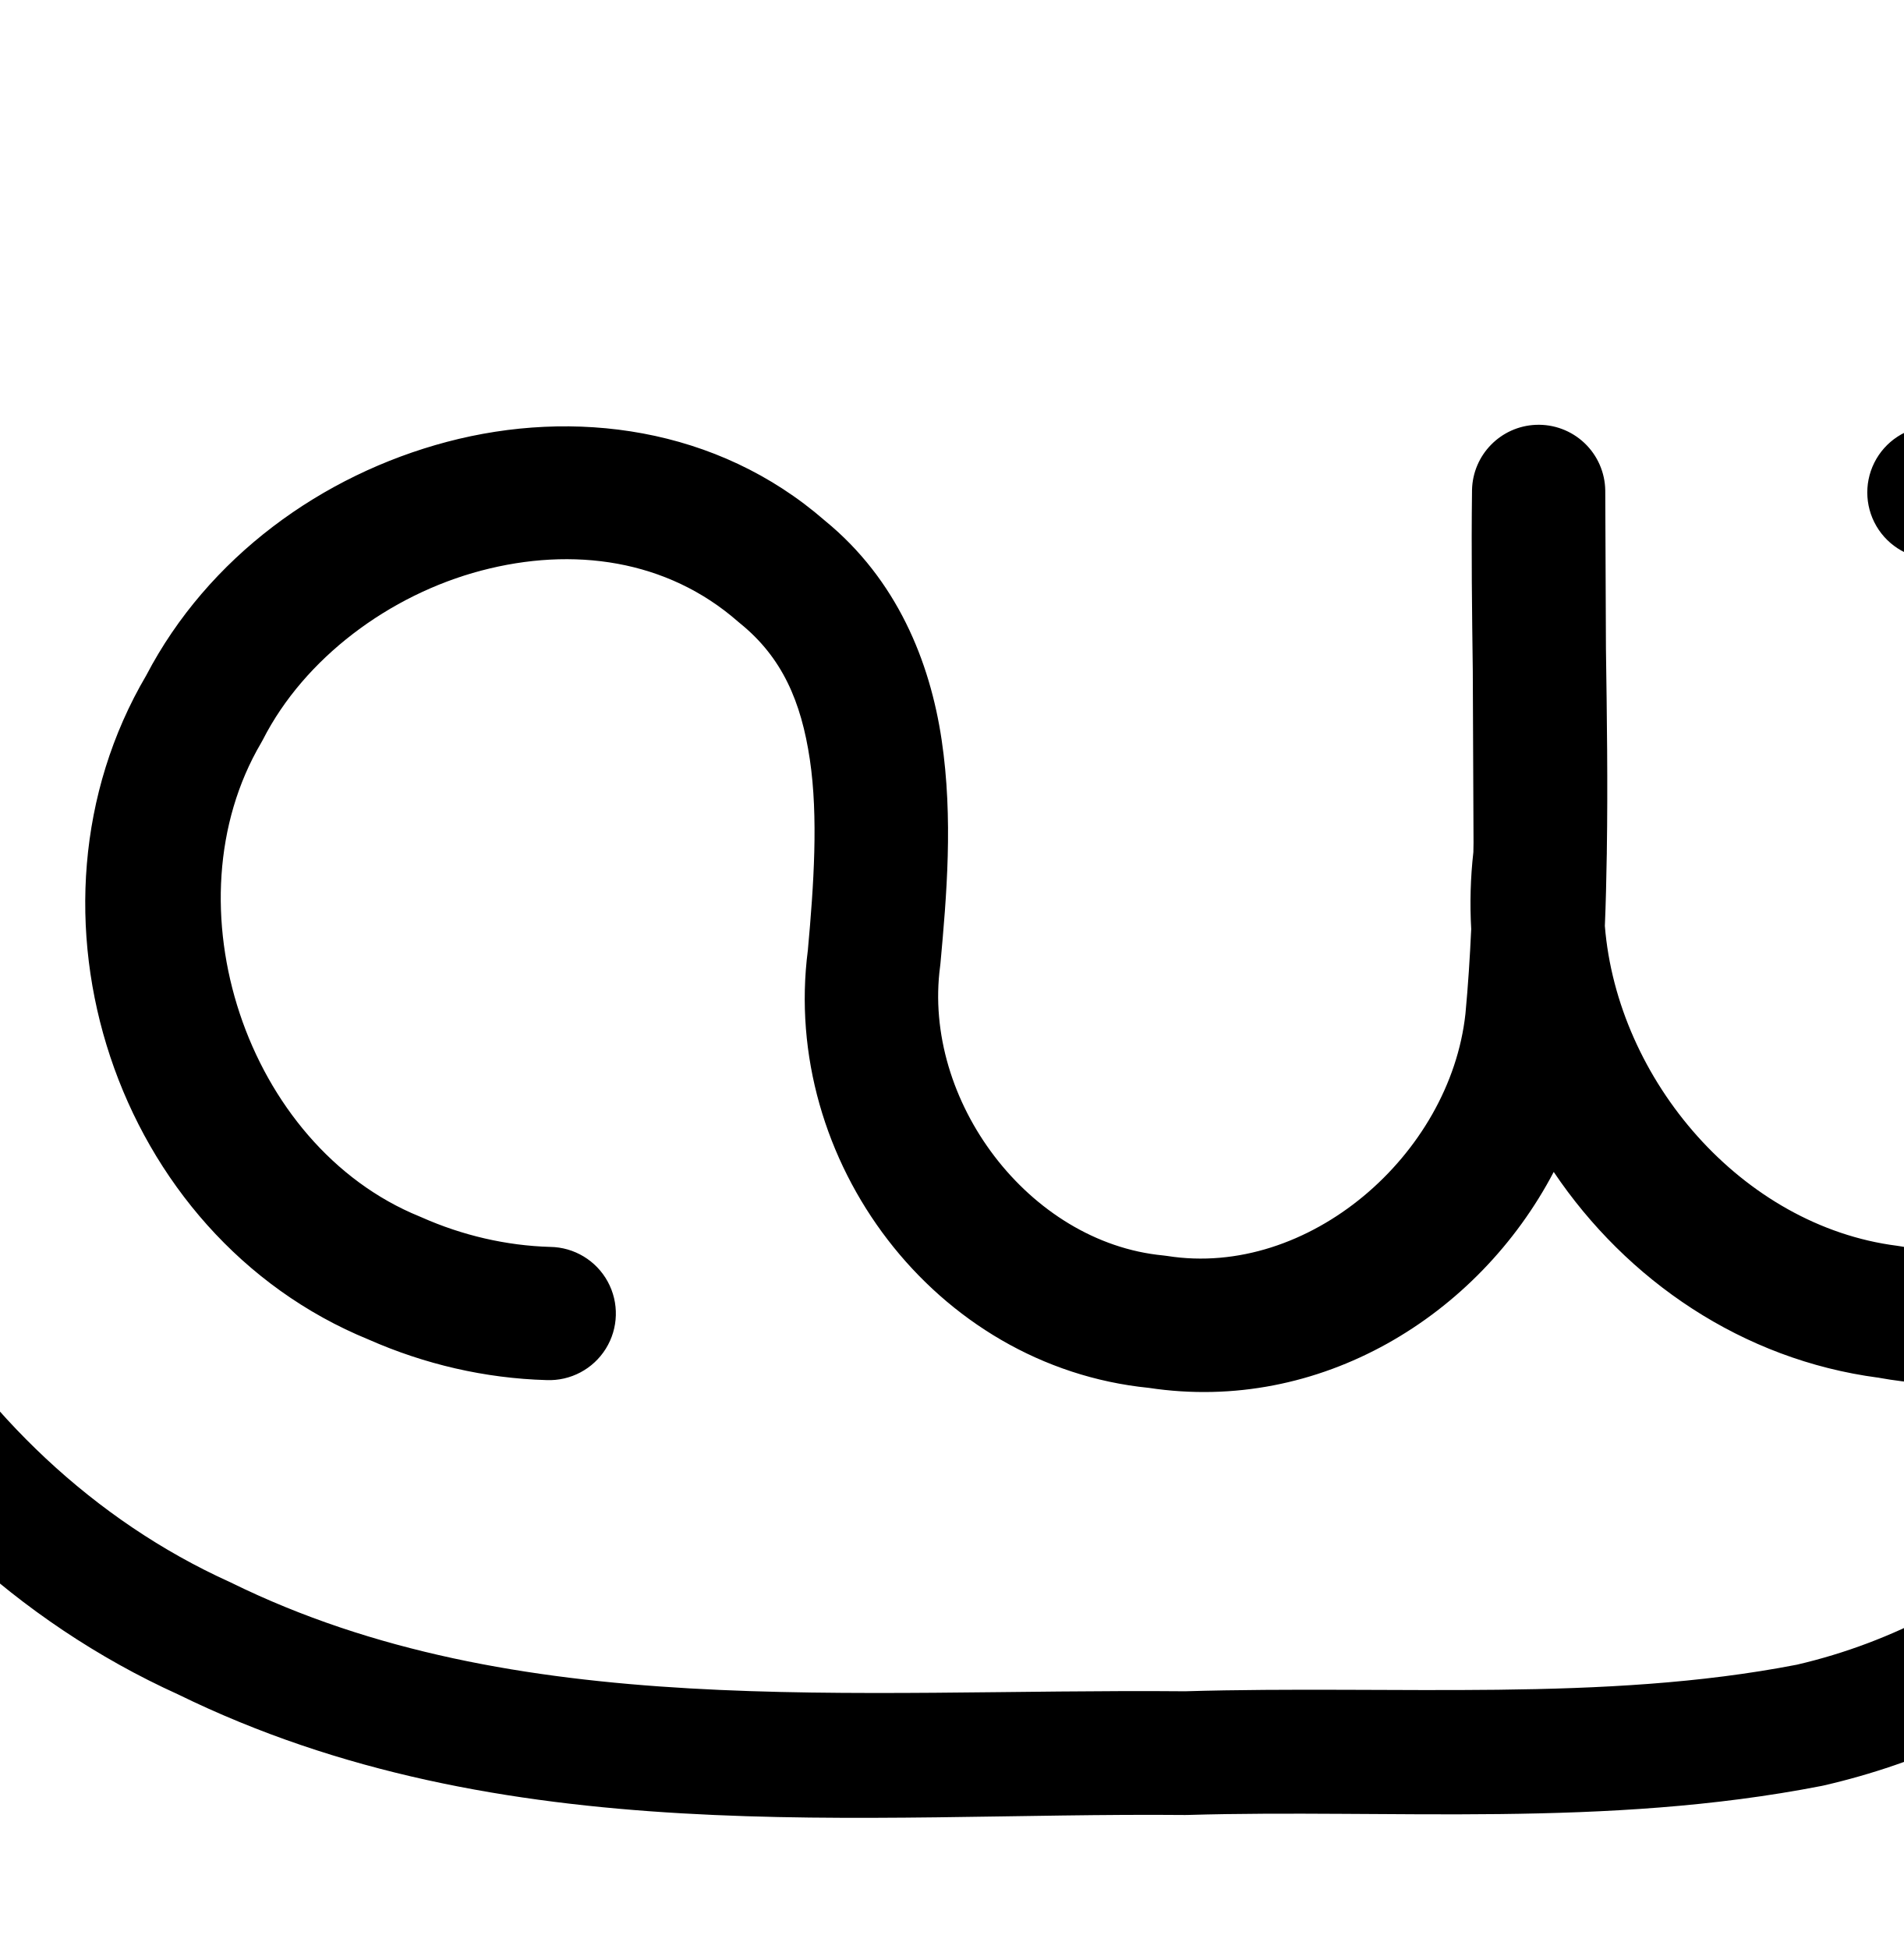
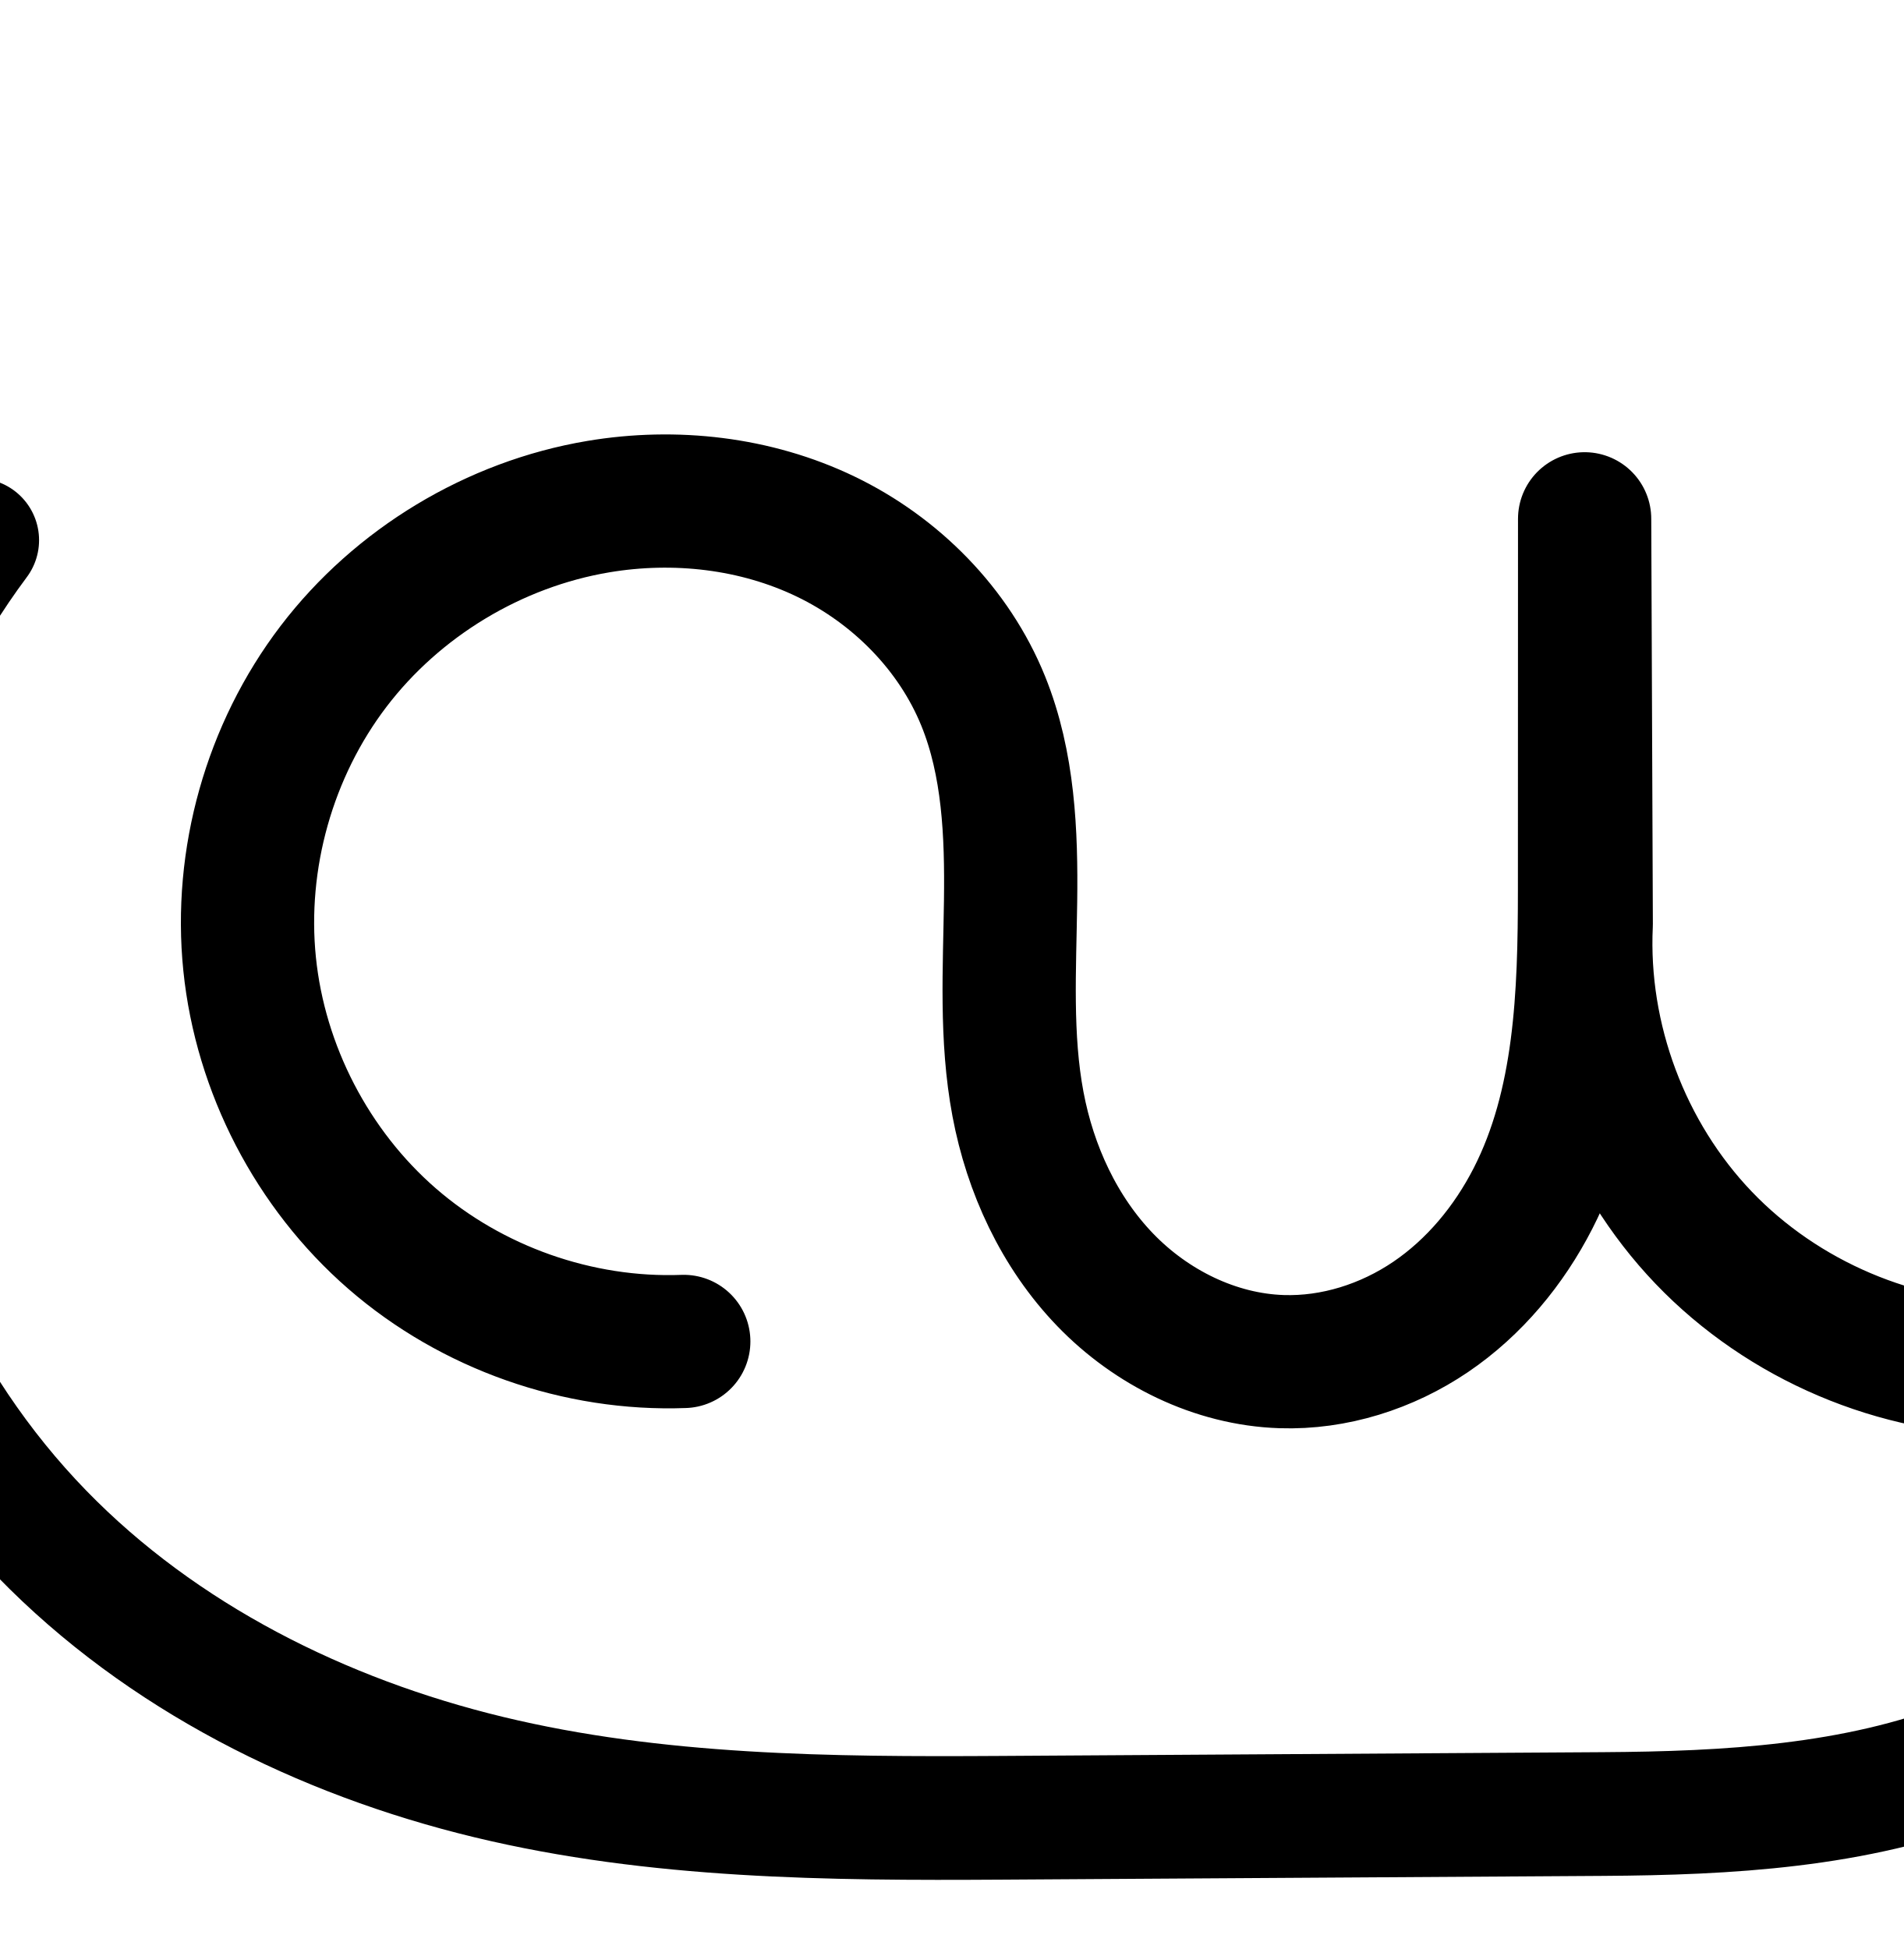
<svg xmlns="http://www.w3.org/2000/svg" width="2000" height="2048" id="svg2992" version="1.1">
  <defs id="defs5498">
    </defs>
  <g id="layer1" transform="translate(0,1048)">
-     <path style="color:#000000;font-style:normal;font-variant:normal;font-weight:normal;font-stretch:normal;font-size:medium;line-height:normal;font-family:sans-serif;text-indent:0;text-align:start;text-decoration:none;text-decoration-line:none;text-decoration-style:solid;text-decoration-color:#000000;letter-spacing:normal;word-spacing:normal;text-transform:none;direction:ltr;block-progression:tb;writing-mode:lr-tb;baseline-shift:baseline;text-anchor:start;white-space:normal;clip-rule:nonzero;display:inline;overflow:visible;visibility:visible;opacity:1;isolation:auto;mix-blend-mode:normal;color-interpolation:sRGB;color-interpolation-filters:linearRGB;solid-color:#000000;solid-opacity:1;fill:#000000;fill-opacity:1;fill-rule:evenodd;stroke:none;stroke-width:130;stroke-linecap:round;stroke-linejoin:round;stroke-miterlimit:4;stroke-dasharray:none;stroke-dashoffset:0;stroke-opacity:1;color-rendering:auto;image-rendering:auto;shape-rendering:auto;text-rendering:auto;enable-background:accumulate" d="M -98.002 435.654 A 65.007 65.007 0 0 0 -152.34 462.496 C -244.512 585.985 -301.982 733.471 -319.572 885.943 C -367.157 1256.395 -150.077 1627.564 186.986 1780.42 C 528.826 1947.943 904.825 1904.113 1245.025 1907.188 A 65.007 65.007 0 0 0 1247.539 1907.16 C 1461.117 1900.833 1686.172 1921.141 1913.961 1876.637 A 65.007 65.007 0 0 0 1916.064 1876.189 C 2323.901 1782.405 2575.396 1363.448 2553.188 964.523 C 2567.34 679.205 2314.757 428.575 2028.256 447.57 A 70.007 70.007 0 1 0 2037.518 587.264 C 2237.558 574.001 2428.547 767.042 2412.832 966.891 A 70.007 70.007 0 0 0 2412.635 970.795 C 2408.071 1172.439 2195.407 1346.4 1997.016 1309.645 A 70.007 70.007 0 0 0 1993.135 1309.039 C 1830.331 1288.239 1699.274 1135.181 1686.182 972.982 C 1687.246 948.359 1687.755 923.866 1688.17 899.398 A 70.007 70.007 0 0 0 1688.25 896.422 C 1688.25 895.987 1688.25 895.552 1688.24 895.117 C 1689.367 823.153 1688.323 752 1687.322 681.566 C 1687.084 626.211 1686.847 570.855 1686.609 515.5 A 70.007 70.007 0 0 0 1613.711 446.412 L 1613.707 446.412 A 70.007 70.007 0 0 0 1546.619 514.898 C 1546.609 515.301 1546.619 515.699 1546.609 516.102 C 1546.61 516.12 1546.609 516.138 1546.609 516.156 C 1545.811 579.613 1546.59 642.277 1547.42 704.547 C 1547.679 764.864 1547.938 825.181 1548.197 885.498 C 1548.156 888.8 1548.086 892.091 1548.035 895.389 C 1544.964 922.493 1544.268 949.518 1545.762 976.256 C 1544.392 1006.068 1542.478 1035.711 1539.719 1065.145 C 1523.633 1213.738 1374.519 1343.247 1226.34 1319.754 A 70.007 70.007 0 0 0 1222.057 1319.211 C 1080.891 1305.683 968.902 1156.305 987.773 1015.326 A 70.007 70.007 0 0 0 988.104 1012.404 C 994.519 942.132 1001.677 860.19 989.346 777.412 C 977.087 695.118 942.45 608.97 866.676 547.07 C 753.204 448.289 602.571 429.178 469.785 464.25 C 338.002 499.057 218.443 585.652 153.656 709.697 C 8.212 957.087 120.44 1298.487 387.402 1407.637 C 445.964 1433.483 509.464 1448.379 574.146 1450.188 A 70.007 70.007 0 1 0 578.059 1310.242 C 531.998 1308.955 485.636 1298.144 442.957 1279.162 A 70.007 70.007 0 0 0 440.889 1278.281 C 258.51 1204.09 174.863 949.86 274.344 780.652 A 70.007 70.007 0 0 0 276.35 776.996 C 319.819 691.824 408.858 625.145 505.537 599.609 C 602.216 574.074 700.969 588.044 775.285 653.082 A 70.007 70.007 0 0 0 777.393 654.855 C 821.897 690.813 841.826 737.298 850.875 798.039 C 859.873 858.439 855.034 929.881 848.787 998.512 C 848.863 997.925 848.933 997.339 849.012 996.752 L 848.684 999.676 C 848.719 999.289 848.752 998.899 848.787 998.512 C 820.223 1219.435 981.947 1435.79 1207.018 1458.363 C 1386.55 1485.59 1553.041 1383.103 1632.455 1231.463 C 1709.15 1345.391 1830.482 1428.778 1973.475 1447.65 C 1972.82 1447.532 1972.166 1447.424 1971.512 1447.303 L 1975.393 1447.91 C 1974.752 1447.828 1974.115 1447.735 1973.475 1447.65 C 2106.793 1471.754 2239.095 1435.024 2343.527 1359.633 C 2253.005 1548.649 2091.888 1701.995 1887.824 1749.264 C 1684.521 1788.746 1467.921 1770.68 1245.01 1777.188 C 893.772 1774.102 541.839 1810.223 242.74 1663.002 A 65.007 65.007 0 0 0 240.863 1662.115 C -42.609 1533.664 -230.453 1211.353 -190.6 902.203 A 65.007 65.007 0 0 0 -190.49 901.301 C -175.576 771.32 -126.172 644.772 -48.16 540.254 A 65.007 65.007 0 0 0 -98.002 435.654 z " transform="translate(0,-1048)" id="path4159" />
-     <path style="fill:none;fill-rule:evenodd;stroke:#000000;stroke-width:130;stroke-linecap:round;stroke-linejoin:round;stroke-miterlimit:4;stroke-dasharray:none;stroke-opacity:1" d="m 2548.421,1536.125 c 22.446,220.822 -43.444,449.392 -179.992,624.381 -80.745,103.477 -187.25,187.821 -309.506,235.579 -122.256,47.758 -256.017,55.02 -387.267,55.84 l -631.986,3.949 c -180.594,1.129 -363.086,-0.375 -538.638,-42.766 C 325.481,2370.718 157.43,2286.883 31.542,2157.392 -100.731,2021.334 -182.523,1837.271 -194.855,1647.915 -207.188,1458.558 -149.961,1265.441 -36.454,1113.375" id="path4159-0" />
-     <path style="fill:none;fill-rule:evenodd;stroke:#000000;stroke-width:140;stroke-linecap:round;stroke-linejoin:round;stroke-miterlimit:4;stroke-dasharray:none;stroke-opacity:1" d="m 2096.682,1129.417 c 112.851,-4.435 226.837,37.386 310.041,113.753 83.205,76.368 134.622,186.358 139.856,299.175 5.199,112.069 -35.212,225.592 -110.051,309.172 -74.839,83.58 -183.225,136.234 -295.185,143.407 -124.636,7.984 -251.803,-41.08 -338.777,-130.71 -86.974,-89.63 -132.193,-218.214 -120.464,-342.554 l -1.692,-393.859 1.899,389.35 c 0.273,55.88 0.066,112.054 -9.149,167.169 -9.215,55.115 -27.517,109.063 -57.177,156.422 -29.66,47.359 -70.543,87.763 -118.756,116.013 -48.214,28.25 -103.462,44.267 -159.291,46.662 -78.447,3.365 -157.961,-20.566 -220.932,-67.469 -62.971,-46.904 -108.801,-116.578 -125.973,-193.197 -14.652,-65.375 -8.823,-133.341 -4.509,-200.199 4.314,-66.858 6.815,-135.546 -13.99,-199.23 -14.656,-44.862 -40.704,-85.821 -74.379,-118.888 -33.675,-33.067 -74.872,-58.264 -119.299,-74.193 -88.852,-31.857 -189.199,-25.729 -276.868,9.252 -79.494,31.72 -149.602,86.772 -198.789,156.816 -49.187,70.043 -77.197,154.855 -78.815,240.429 -2.103,111.267 41.323,222.725 118.148,303.241 76.825,80.516 186.124,129.119 297.368,132.236" id="path4370-92-6-1-7-9" />
+     <path style="fill:none;fill-rule:evenodd;stroke:#000000;stroke-width:130;stroke-linecap:round;stroke-linejoin:round;stroke-miterlimit:4;stroke-dasharray:none;stroke-opacity:1" d="m 2560.921,-57.625 c 22.446,220.822 -43.444,449.392 -179.992,624.381 -80.745,103.477 -187.25,187.821 -309.506,235.579 -122.256,47.758 -256.017,55.02 -387.267,55.84 l -631.986,3.949 C 871.577,863.254 689.085,861.75 513.533,819.359 337.981,776.968 169.93,693.133 44.042,563.642 -88.231,427.584 -170.023,243.521 -182.355,54.164 -194.688,-135.192 -137.461,-328.309 -23.954,-480.375" id="path4159-0" />
+     <path style="fill:none;fill-rule:evenodd;stroke:#000000;stroke-width:140;stroke-linecap:round;stroke-linejoin:round;stroke-miterlimit:4;stroke-dasharray:none;stroke-opacity:1" d="m 2081.204,-501.212 c 119.034,-8.35 240.789,33.494 329.543,113.253 88.754,79.76 143.32,196.368 147.688,315.615 4.369,119.247 -41.518,239.536 -124.198,325.576 -82.68,86.04 -201.046,136.68 -320.372,137.063 C 1993.289,390.682 1873.39,339.701 1790.017,252.595 1706.644,165.489 1660.959,43.474 1666.623,-76.969 l -1.692,-425.859 -0.101,389.35 c -0.029,110.869 -3.641,226.058 -54.139,324.758 -25.249,49.35 -61.667,93.437 -107.549,124.547 -45.882,31.11 -101.282,48.8 -156.686,46.961 -69.714,-2.314 -136.753,-35.662 -185.177,-85.866 -48.424,-50.204 -78.848,-116.248 -91.728,-184.801 -13.153,-70.007 -8.71,-141.924 -7.759,-213.149 0.95,-71.226 -2.001,-144.257 -28.74,-210.28 -30.631,-75.633 -91.968,-137.439 -165.487,-172.847 -73.518,-35.408 -158.417,-44.992 -238.893,-31.486 -109.401,18.36 -211.007,79.666 -278.255,167.889 -67.247,88.224 -99.434,202.444 -88.143,312.799 11.29,110.355 65.938,215.692 149.657,288.47 83.719,72.779 195.635,112.24 306.487,108.066" id="path4370-92-6-1-7-5" />
+     <path style="color:#000000;font-style:normal;font-variant:normal;font-weight:normal;font-stretch:normal;font-size:medium;line-height:normal;font-family:sans-serif;text-indent:0;text-align:start;text-decoration:none;text-decoration-line:none;text-decoration-style:solid;text-decoration-color:#000000;letter-spacing:normal;word-spacing:normal;text-transform:none;direction:ltr;block-progression:tb;writing-mode:lr-tb;baseline-shift:baseline;text-anchor:start;white-space:normal;clip-rule:nonzero;display:inline;overflow:visible;visibility:visible;opacity:1;isolation:auto;mix-blend-mode:normal;color-interpolation:sRGB;color-interpolation-filters:linearRGB;solid-color:#000000;solid-opacity:1;fill:#000000;fill-opacity:1;fill-rule:evenodd;stroke:none;stroke-width:130;stroke-linecap:round;stroke-linejoin:round;stroke-miterlimit:4;stroke-dasharray:none;stroke-dashoffset:0;stroke-opacity:1;color-rendering:auto;image-rendering:auto;shape-rendering:auto;text-rendering:auto;enable-background:accumulate" d="M -2340.193 434.043 C -2368.159 433.972 -2396.077 436.306 -2423.537 440.914 C -2551.045 462.312 -2667.501 532.579 -2745.879 635.404 C -2824.257 738.23 -2861.145 869.142 -2847.986 997.762 C -2834.828 1126.381 -2772.195 1247.113 -2674.619 1331.938 C -2577.044 1416.762 -2448.772 1461.989 -2319.572 1457.125 A 70.007 70.007 0 1 0 -2324.84 1317.225 C -2417.345 1320.707 -2512.905 1287.013 -2582.768 1226.279 C -2652.63 1165.546 -2699.294 1075.604 -2708.715 983.514 C -2718.136 891.424 -2690.653 793.895 -2634.535 720.273 C -2578.418 646.652 -2491.661 594.305 -2400.367 578.984 C -2333.148 567.704 -2262.42 576.093 -2203.434 604.502 C -2144.893 632.696 -2095.86 682.763 -2072.453 740.559 C -2051.783 791.595 -2047.91 854.975 -2048.826 923.629 C -2049.746 992.572 -2055.157 1069.267 -2039.869 1150.637 C -2024.802 1230.831 -1989.278 1309.371 -1929.728 1371.109 C -1869.646 1433.4 -1787.003 1475.336 -1696.49 1478.34 C -1624.664 1480.724 -1555.542 1458.234 -1498.199 1419.353 C -1441.132 1380.66 -1397.598 1327.352 -1367.617 1268.754 C -1364.843 1263.332 -1362.32 1257.868 -1359.789 1252.406 C -1342.601 1278.757 -1323.101 1303.681 -1301.178 1326.586 C -1204.058 1428.053 -1066.99 1486.335 -926.535 1485.885 C -810.129 1485.511 -696.285 1444.823 -605.787 1372.736 C -632.959 1436.957 -668.23 1497.626 -710.939 1552.359 C -785.169 1647.487 -882.84 1724.405 -992.854 1767.381 C -1102.222 1810.105 -1227.746 1817.961 -1356.875 1818.768 L -1988.859 1822.717 C -2168.819 1823.841 -2345.932 1821.827 -2511.834 1781.766 C -2677.579 1741.743 -2834.468 1662.736 -2949.977 1543.922 C -3071.161 1419.269 -3146.818 1249.012 -3158.117 1075.529 C -3169.416 902.046 -3116.482 723.414 -3012.49 584.096 A 65.007 65.007 0 0 0 -3062.33 479.494 A 65.007 65.007 0 0 0 -3116.668 506.334 C -3239.69 671.147 -3301.21 878.749 -3287.844 1083.978 C -3274.477 1289.208 -3186.55 1487.077 -3043.189 1634.541 C -2906.923 1774.708 -2727.709 1863.373 -2542.35 1908.133 C -2357.148 1952.854 -2169.275 1953.845 -1988.047 1952.713 L -1356.062 1948.764 C -1222.691 1947.93 -1080.694 1941.263 -945.551 1888.471 C -811.053 1835.93 -695.712 1744.161 -608.451 1632.334 C -467.629 1451.867 -397.095 1220.489 -412.436 992.35 C -411.804 978.498 -411.727 964.598 -412.236 950.684 C -417.325 811.794 -479.716 678.462 -583.09 585.564 C -686.464 492.667 -825.676 444.824 -964.318 454.549 A 70.007 70.007 0 1 0 -954.523 594.205 C -855.097 587.231 -750.802 623.074 -676.668 689.695 C -602.534 756.317 -555.792 856.205 -552.143 955.809 C -548.494 1055.413 -587.801 1158.453 -656.861 1230.32 C -725.922 1302.188 -827.314 1345.565 -926.984 1345.885 C -1027.679 1346.208 -1130.412 1302.527 -1200.039 1229.783 C -1269.666 1157.039 -1308.81 1052.492 -1304.08 951.908 A 70.007 70.007 0 0 0 -1304.002 948.342 L -1305.693 522.963 L -1305.693 522.779 L -1305.693 522.484 A 70.007 70.007 0 0 0 -1445.691 522.744 L -1445.691 523.039 L -1445.793 912.094 C -1445.822 1021.455 -1451.194 1124.741 -1492.25 1204.986 C -1512.767 1245.088 -1542.069 1279.953 -1576.766 1303.478 C -1611.187 1326.817 -1652.864 1339.71 -1691.846 1338.416 C -1740.76 1336.793 -1792.195 1312.033 -1828.961 1273.916 C -1866.26 1235.247 -1891.583 1181.696 -1902.275 1124.785 C -1913.294 1066.14 -1909.819 999.004 -1908.838 925.496 C -1907.853 851.699 -1909.881 769.015 -1942.689 688.006 C -1980.545 594.535 -2054.188 520.99 -2142.684 478.369 C -2203.218 449.214 -2268.962 435.009 -2334.598 434.09 L -2334.6 434.09 C -2336.464 434.064 -2338.329 434.048 -2340.193 434.043 z " transform="translate(0,-1048)" id="path4159-0-7" />
  </g>
</svg>
